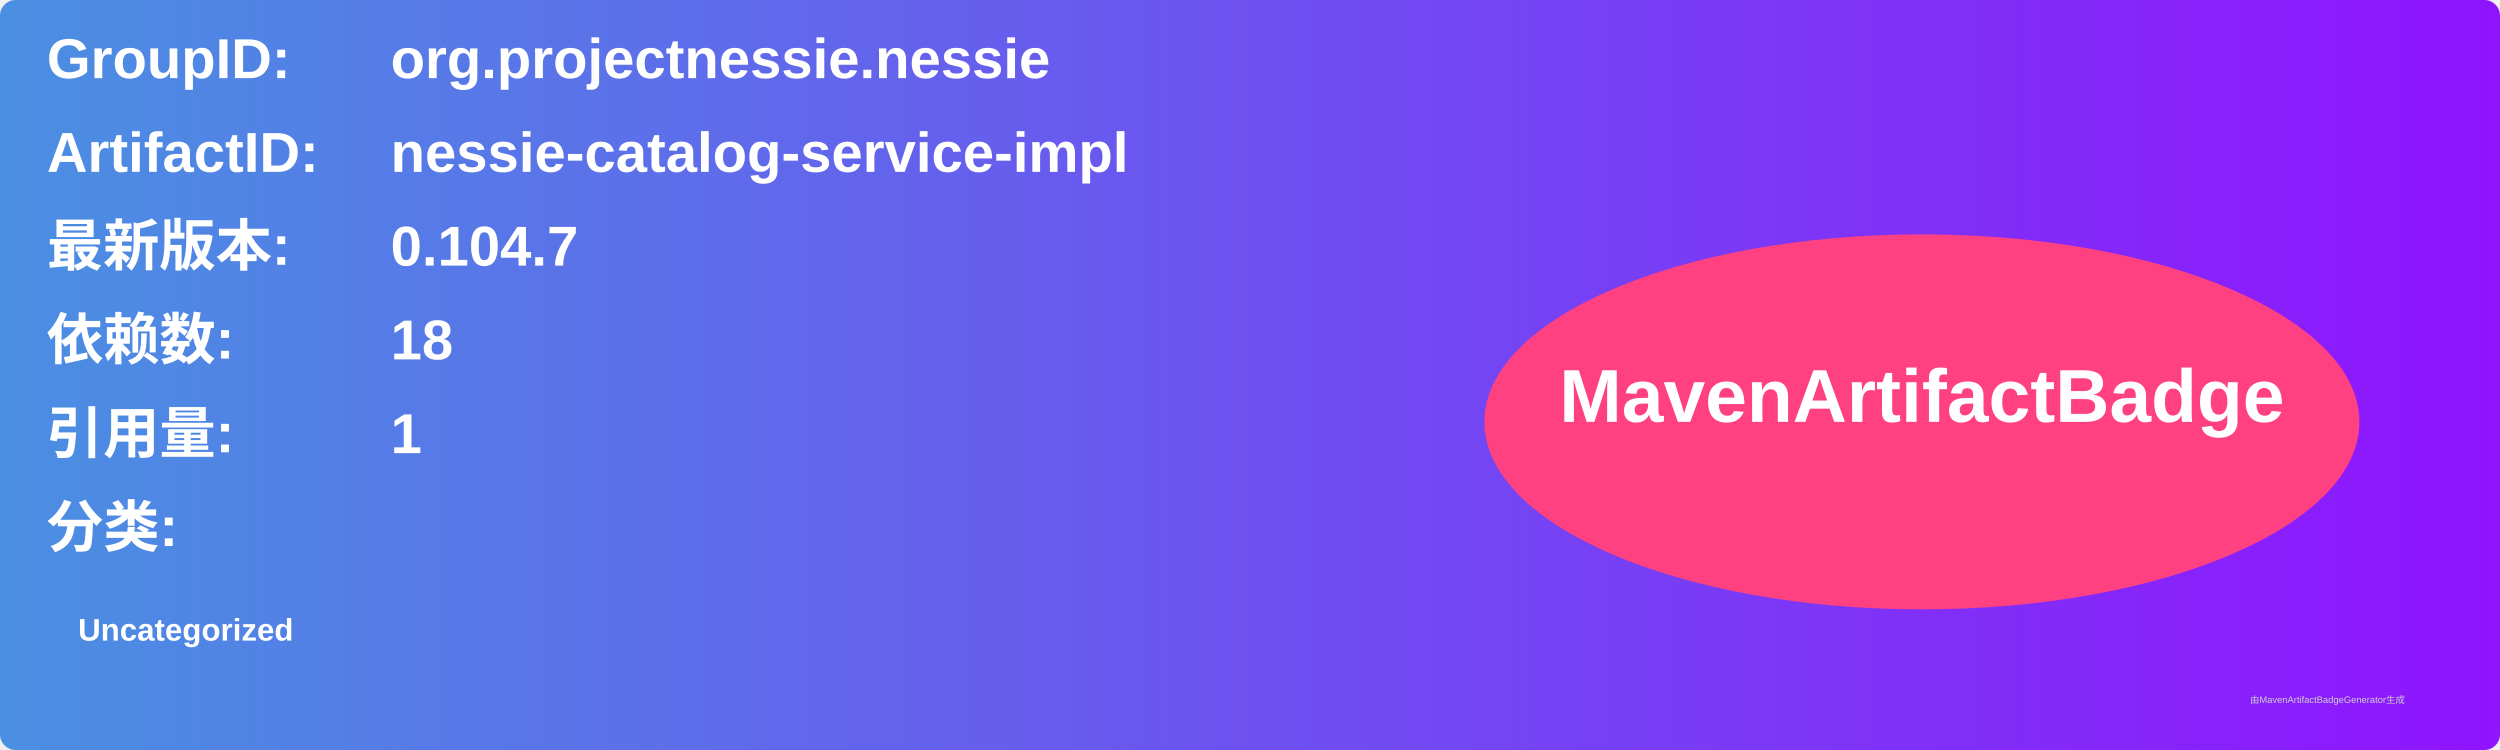
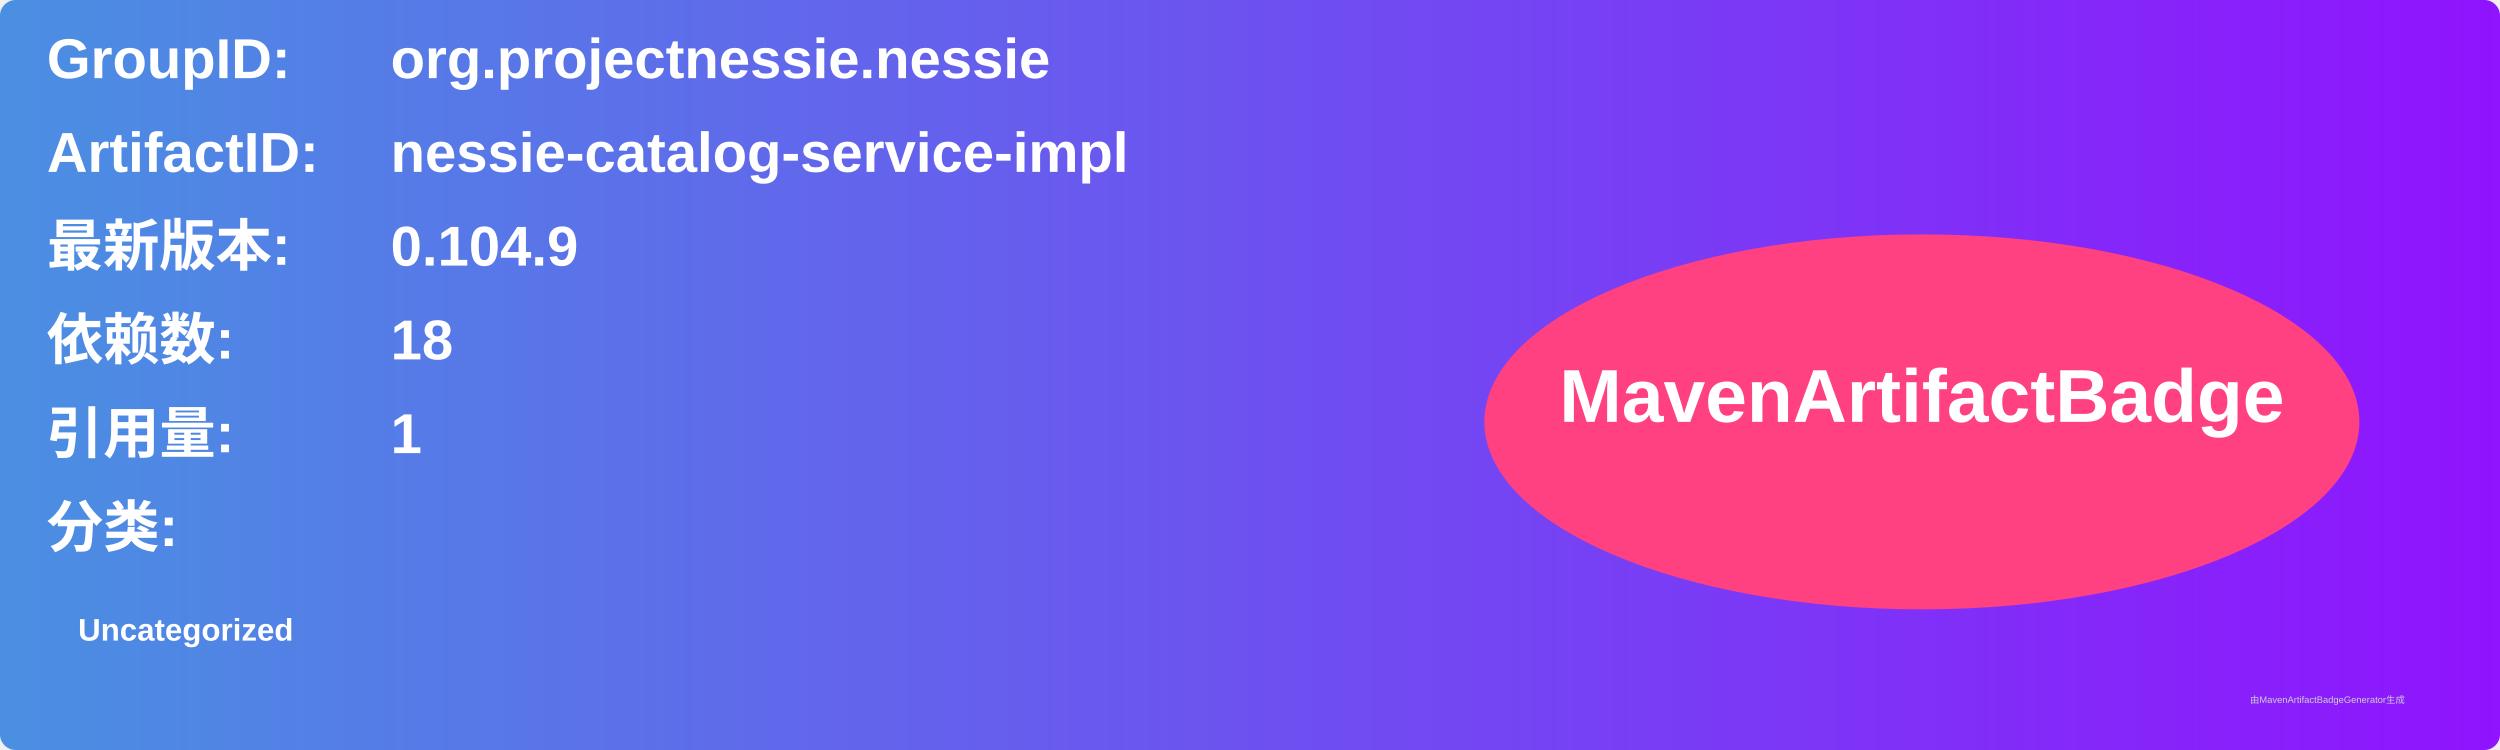
<svg xmlns="http://www.w3.org/2000/svg" width="800" height="240" viewBox="0 0 800 240">
  <linearGradient id="grad" x1="0%" y1="0%" x2="100%" y2="0%">
    <stop offset="0%" stop-color="#4a90e2" />
    <stop offset="100%" stop-color="#9013fe" />
  </linearGradient>
  <rect width="100%" height="100%" rx="5" ry="5" fill="url(#grad)" />
  <g transform="translate(15, 15)">
    <text x="0" y="10" font-family="Arial" font-size="18" fill="white" font-weight="bold" width="260">GroupID:</text>
    <text x="110" y="10" font-family="Arial" font-size="18" fill="white" font-weight="bold" width="460">org.projectnessie.nessie</text>
    <text x="0" y="40" font-family="Arial" font-size="18" fill="white" font-weight="bold" width="260">ArtifactID:</text>
    <text x="110" y="40" font-family="Arial" font-size="18" fill="white" font-weight="bold" width="460">nessie-catalog-service-impl</text>
    <text x="0" y="70" font-family="Arial" font-size="18" fill="white" font-weight="bold">最新版本:</text>
    <text x="110" y="70" font-family="Arial" font-size="18" fill="white" font-weight="bold">
-       <tspan font-weight="bold">0.104.7</tspan>
+       <tspan font-weight="bold">0.104.9</tspan>
    </text>
    <text x="0" y="100" font-family="Arial" font-size="18" fill="white" font-weight="bold">依赖数: </text>
    <text x="110" y="100" font-family="Arial" font-size="18" fill="white">
      <tspan font-weight="bold">18</tspan>
    </text>
    <text x="0" y="130" font-family="Arial" font-size="18" fill="white" font-weight="bold">引用量: </text>
    <text x="110" y="130" font-family="Arial" font-size="18" fill="white">
      <tspan font-weight="bold">1</tspan>
    </text>
    <text x="0" y="160" font-family="Arial" font-size="18" fill="white" font-weight="bold">分类:</text>
    <text x="10" y="190" font-family="Arial" font-size="10" fill="white">
      <tspan font-weight="bold">Uncategorized</tspan>
    </text>
    <ellipse cx="600" cy="120" rx="140" ry="60" fill="#ff4081" />
    <text x="600" y="120" text-anchor="middle" font-family="Arial" font-size="24" fill="white" font-weight="bold">MavenArtifactBadge</text>
  </g>
  <text x="720" y="225" font-family="Arial" font-size="3" fill="#d0d0d0">由MavenArtifactBadgeGenerator生成</text>
</svg>
